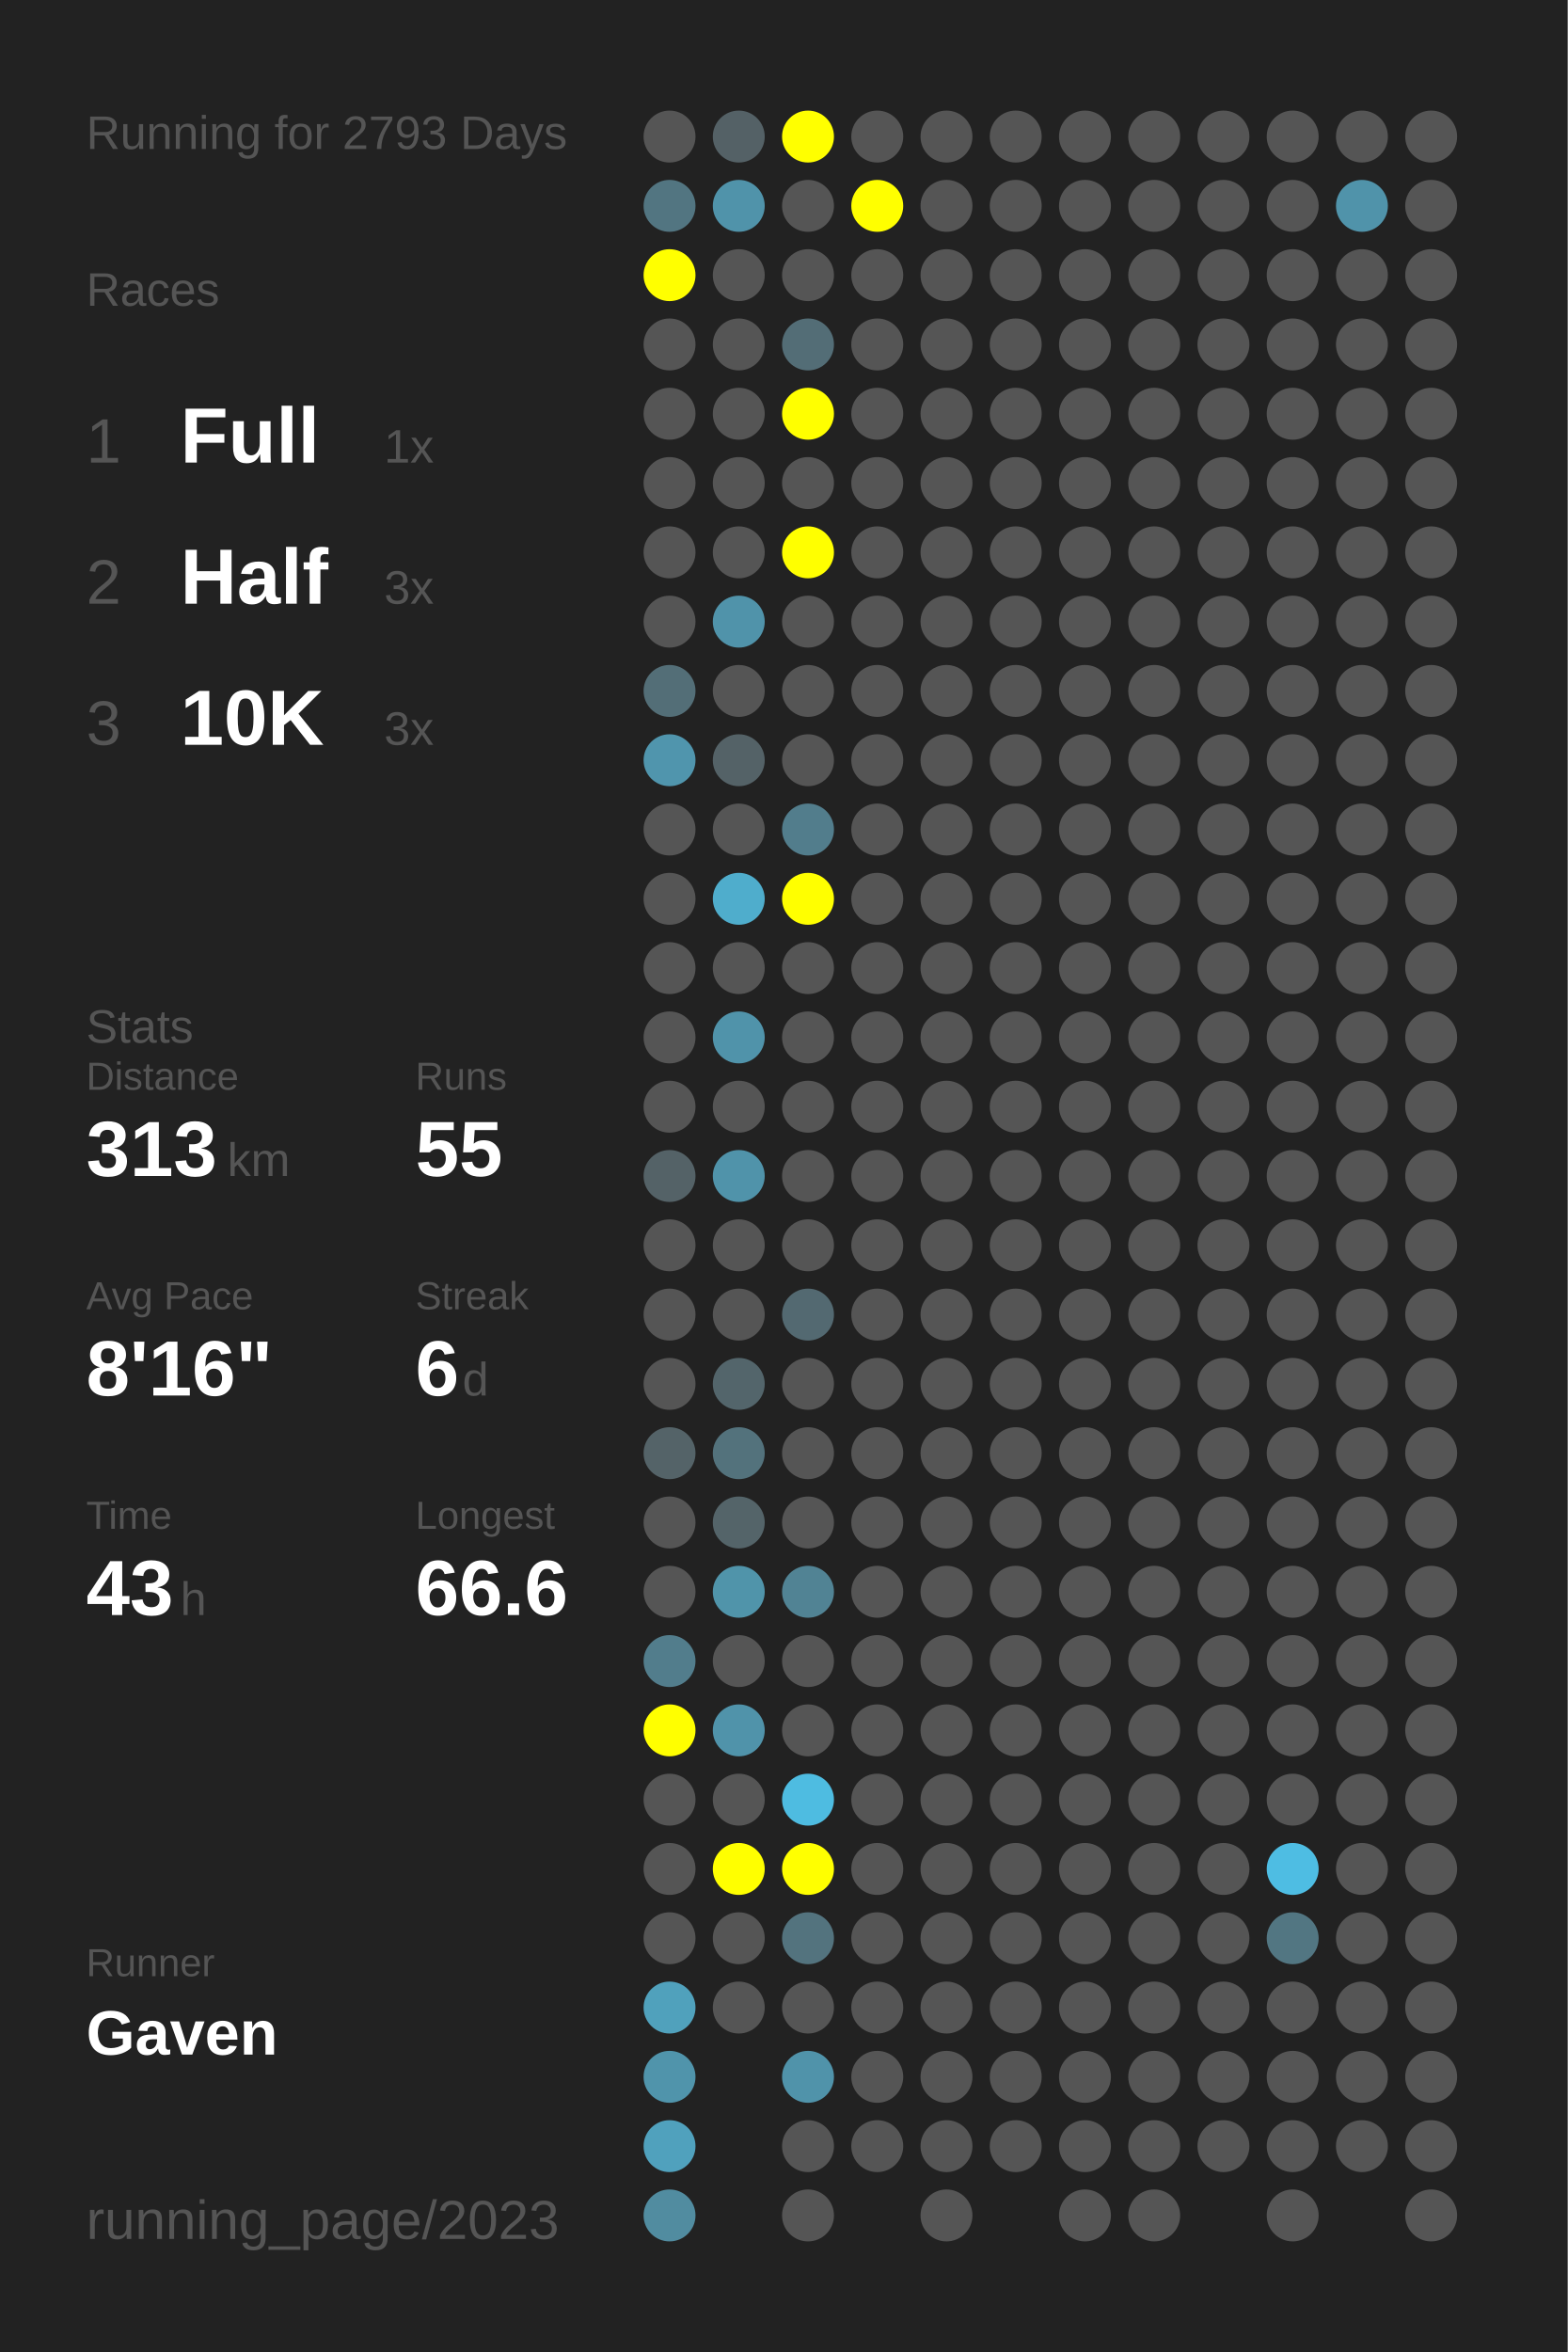
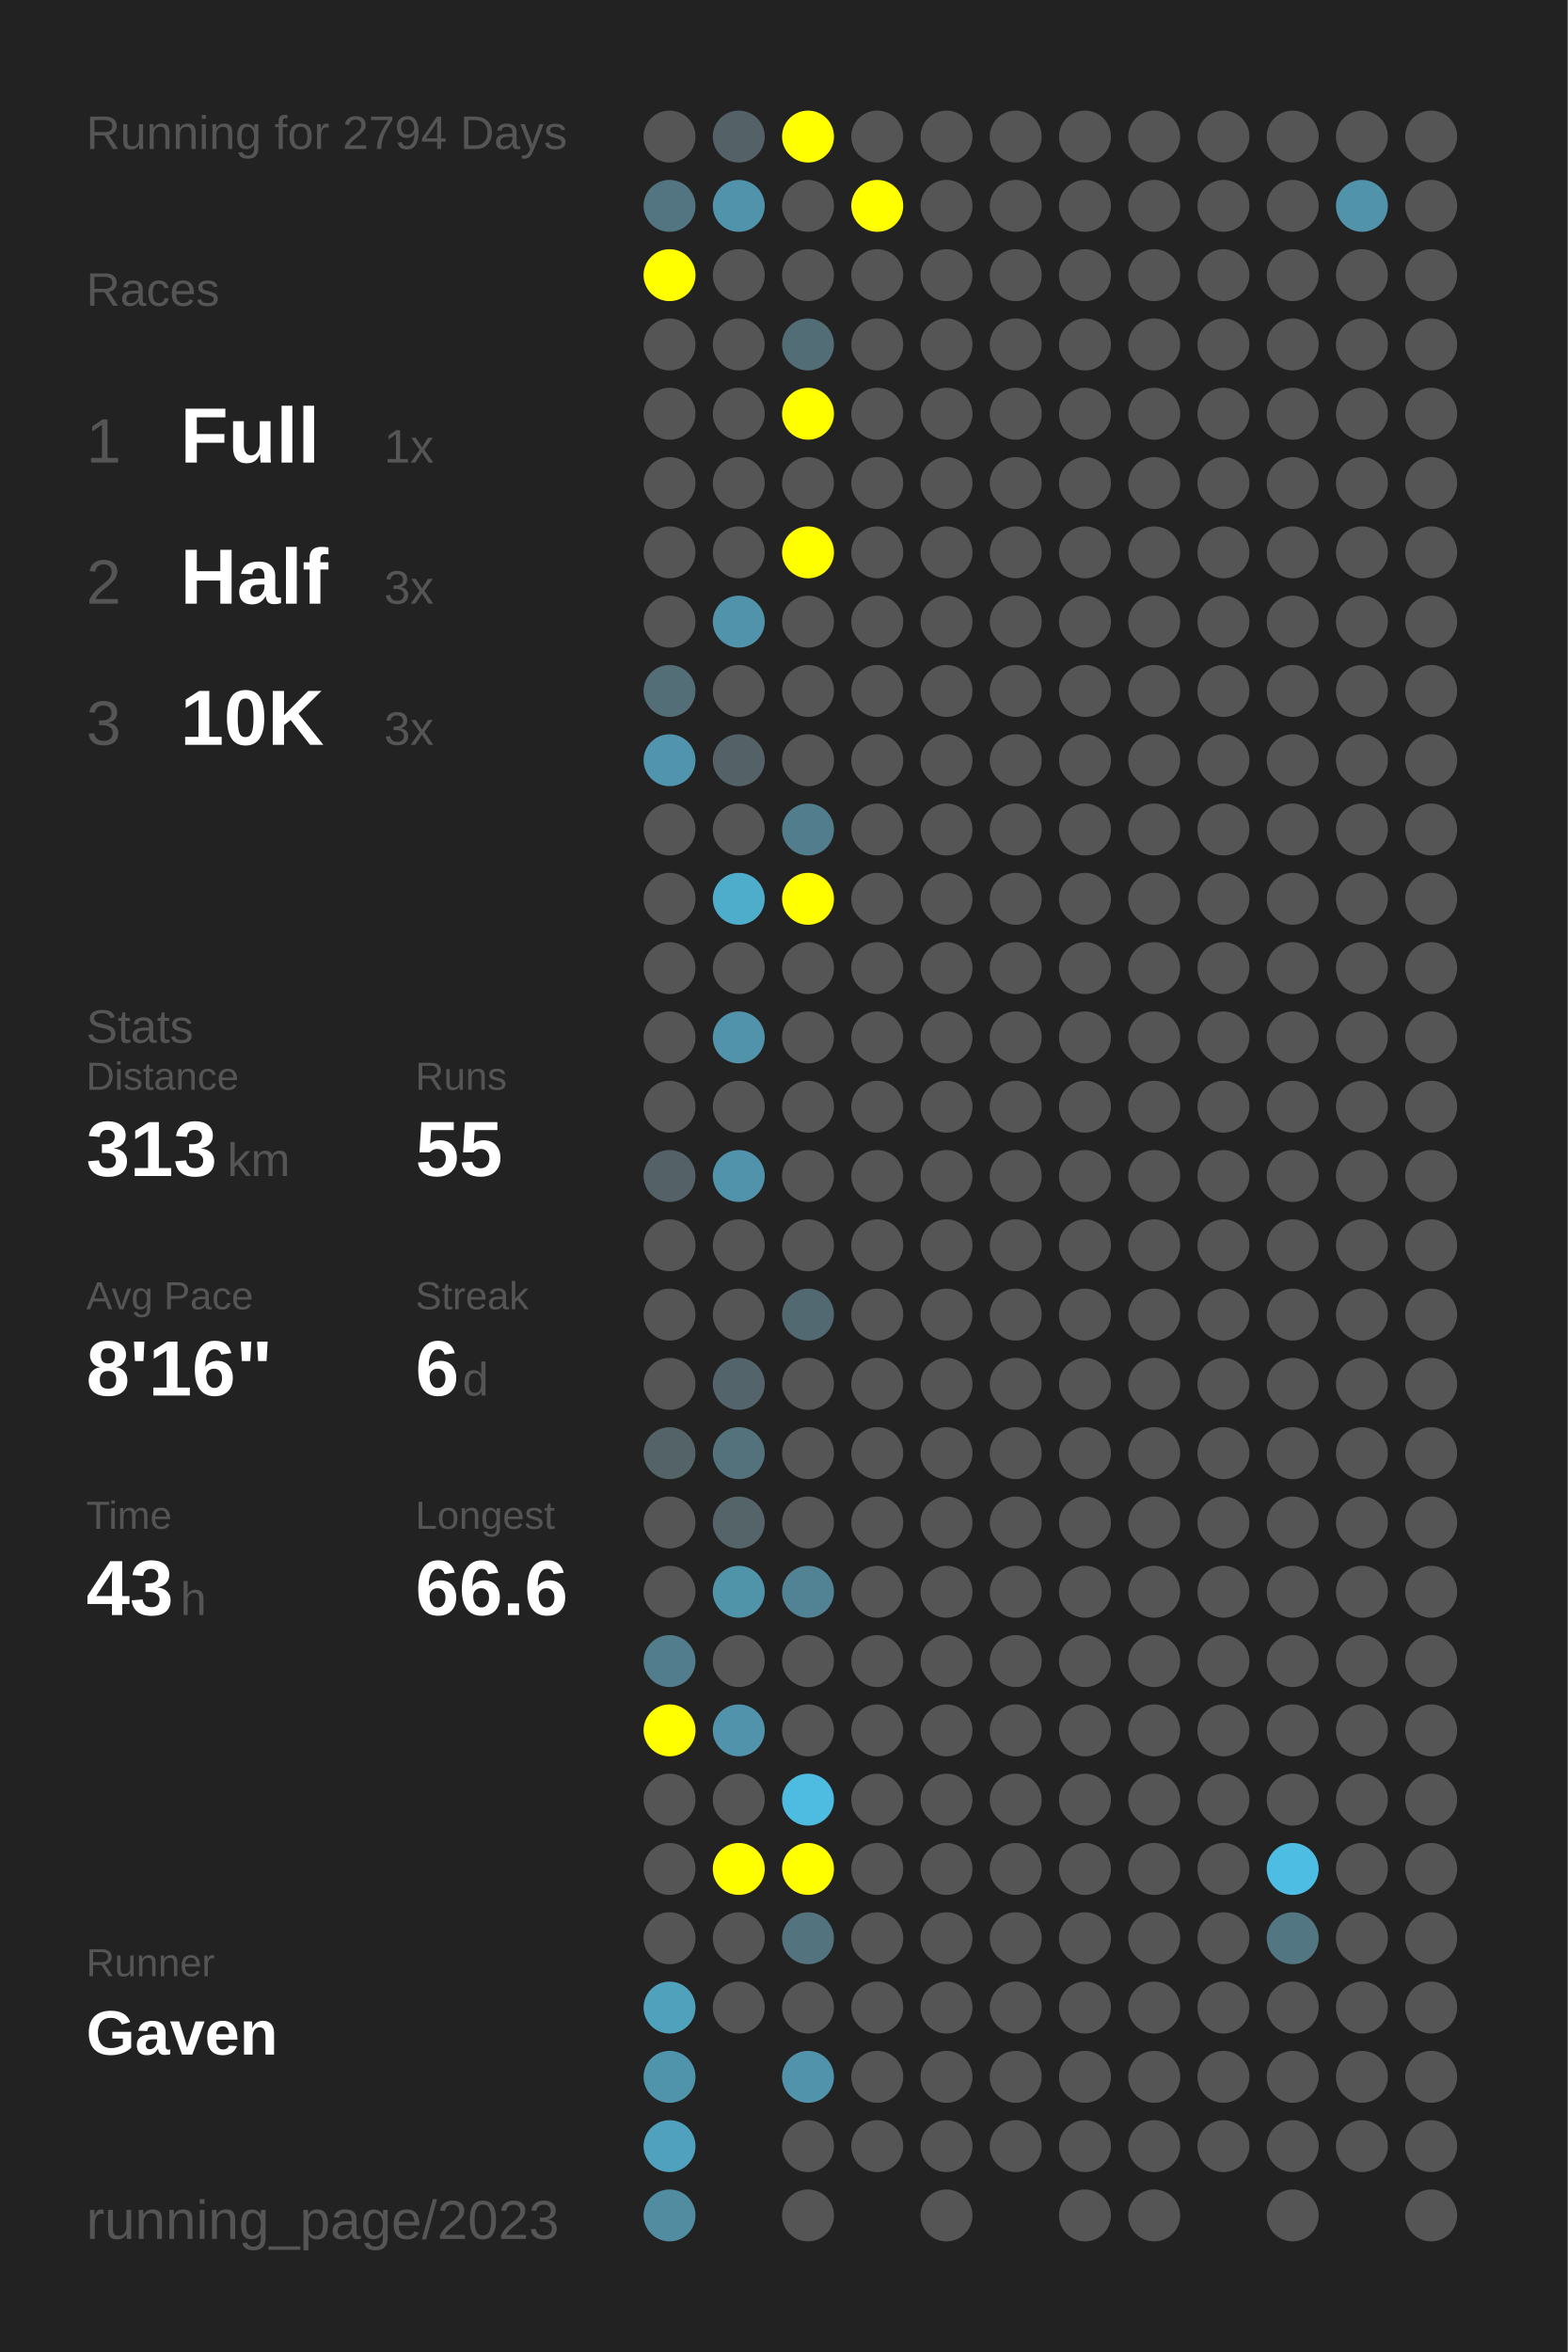
<svg xmlns="http://www.w3.org/2000/svg" baseProfile="full" height="300mm" version="1.1" viewBox="0,0,200,300" width="200mm">
  <defs />
  <rect fill="#222222" height="300" width="200" x="0" y="0" />
-   <text fill="#555555" style="font-size:6px; font-family:Arial;" x="11" y="19">Running for 2793 Days</text>
+   <text fill="#555555" style="font-size:6px; font-family:Arial;" x="11" y="19">Running for 2794 Days</text>
  <text fill="#555555" style="font-size:6px; font-family:Arial;" x="11" y="39">Races</text>
  <text fill="#555555" style="font-size:8px; font-family:Arial;" x="11" y="59">1</text>
  <text fill="#FFFFFF" style="font-size:10px; font-family:Arial; font-weight:bold;" x="23" y="59">Full</text>
  <text fill="#555555" style="font-size:6px; font-family:Arial;" x="49" y="59">1x</text>
  <text fill="#555555" style="font-size:8px; font-family:Arial;" x="11" y="77">2</text>
  <text fill="#FFFFFF" style="font-size:10px; font-family:Arial; font-weight:bold;" x="23" y="77">Half</text>
  <text fill="#555555" style="font-size:6px; font-family:Arial;" x="49" y="77">3x</text>
  <text fill="#555555" style="font-size:8px; font-family:Arial;" x="11" y="95">3</text>
  <text fill="#FFFFFF" style="font-size:10px; font-family:Arial; font-weight:bold;" x="23" y="95">10K</text>
  <text fill="#555555" style="font-size:6px; font-family:Arial;" x="49" y="95">3x</text>
  <text fill="#555555" style="font-size:6px; font-family:Arial;" x="11" y="133">Stats</text>
  <text fill="#555555" style="font-size:5px; font-family:Arial;" x="11" y="139">Distance</text>
  <text fill="#FFFFFF" style="font-size:10px; font-family:Arial; font-weight:bold;" x="11" y="150">313</text>
  <text fill="#555555" style="font-size:6px; font-family:Arial;" x="29" y="150">km</text>
  <text fill="#555555" style="font-size:5px; font-family:Arial;" x="53" y="139">Runs</text>
  <text fill="#FFFFFF" style="font-size:10px; font-family:Arial; font-weight:bold;" x="53" y="150">55</text>
  <text fill="#555555" style="font-size:5px; font-family:Arial;" x="11" y="167">Avg Pace</text>
  <text fill="#FFFFFF" style="font-size:10px; font-family:Arial; font-weight:bold;" x="11" y="178">8'16"</text>
  <text fill="#555555" style="font-size:5px; font-family:Arial;" x="53" y="167">Streak</text>
  <text fill="#FFFFFF" style="font-size:10px; font-family:Arial; font-weight:bold;" x="53" y="178">6</text>
  <text fill="#555555" style="font-size:6px; font-family:Arial;" x="59" y="178">d</text>
  <text fill="#555555" style="font-size:5px; font-family:Arial;" x="11" y="195">Time</text>
  <text fill="#FFFFFF" style="font-size:10px; font-family:Arial; font-weight:bold;" x="11" y="206">43</text>
  <text fill="#555555" style="font-size:6px; font-family:Arial;" x="23" y="206">h</text>
  <text fill="#555555" style="font-size:5px; font-family:Arial;" x="53" y="195">Longest</text>
  <text fill="#FFFFFF" style="font-size:10px; font-family:Arial; font-weight:bold;" x="53" y="206">66.6</text>
  <text fill="#555555" style="font-size:5px; font-family:Arial;" x="11" y="252.065">Runner</text>
  <text fill="#FFFFFF" style="font-size:8px; font-family:Arial; font-weight:bold;" x="11" y="262.065">Gaven</text>
  <text fill="#555555" style="font-size:7px; font-family:Arial;" x="11" y="285.581">running_page/2023</text>
  <circle cx="85.417" cy="17.419" fill="#555555" r="3.312" />
  <circle cx="85.417" cy="26.258" fill="#527581" r="3.312" />
  <circle cx="85.417" cy="35.097" fill="#FFFF00" r="3.312" />
  <circle cx="85.417" cy="43.935" fill="#555555" r="3.312" />
  <circle cx="85.417" cy="52.774" fill="#555555" r="3.312" />
  <circle cx="85.417" cy="61.613" fill="#555555" r="3.312" />
  <circle cx="85.417" cy="70.452" fill="#555555" r="3.312" />
  <circle cx="85.417" cy="79.29" fill="#555555" r="3.312" />
  <circle cx="85.417" cy="88.129" fill="#536e77" r="3.312" />
  <circle cx="85.417" cy="96.968" fill="#5095ad" r="3.312" />
  <circle cx="85.417" cy="105.806" fill="#555555" r="3.312" />
  <circle cx="85.417" cy="114.645" fill="#555555" r="3.312" />
  <circle cx="85.417" cy="123.484" fill="#555555" r="3.312" />
  <circle cx="85.417" cy="132.323" fill="#555555" r="3.312" />
  <circle cx="85.417" cy="141.161" fill="#555555" r="3.312" />
  <circle cx="85.417" cy="150" fill="#546267" r="3.312" />
  <circle cx="85.417" cy="158.839" fill="#555555" r="3.312" />
  <circle cx="85.417" cy="167.677" fill="#555555" r="3.312" />
  <circle cx="85.417" cy="176.516" fill="#555555" r="3.312" />
  <circle cx="85.417" cy="185.355" fill="#546368" r="3.312" />
  <circle cx="85.417" cy="194.194" fill="#555555" r="3.312" />
  <circle cx="85.417" cy="203.032" fill="#555555" r="3.312" />
  <circle cx="85.417" cy="211.871" fill="#527d8c" r="3.312" />
  <circle cx="85.417" cy="220.71" fill="#FFFF00" r="3.312" />
  <circle cx="85.417" cy="229.548" fill="#555555" r="3.312" />
  <circle cx="85.417" cy="238.387" fill="#555555" r="3.312" />
  <circle cx="85.417" cy="247.226" fill="#555555" r="3.312" />
  <circle cx="85.417" cy="256.065" fill="#50a1bc" r="3.312" />
  <circle cx="85.417" cy="264.903" fill="#5094ab" r="3.312" />
  <circle cx="85.417" cy="273.742" fill="#50a1bd" r="3.312" />
  <circle cx="85.417" cy="282.581" fill="#518ca0" r="3.312" />
  <circle cx="94.25" cy="17.419" fill="#546166" r="3.312" />
  <circle cx="94.25" cy="26.258" fill="#5093aa" r="3.312" />
  <circle cx="94.25" cy="35.097" fill="#555555" r="3.312" />
  <circle cx="94.25" cy="43.935" fill="#555555" r="3.312" />
  <circle cx="94.25" cy="52.774" fill="#555555" r="3.312" />
  <circle cx="94.25" cy="61.613" fill="#555555" r="3.312" />
  <circle cx="94.25" cy="70.452" fill="#555555" r="3.312" />
  <circle cx="94.25" cy="79.29" fill="#5093aa" r="3.312" />
  <circle cx="94.25" cy="88.129" fill="#555555" r="3.312" />
  <circle cx="94.25" cy="96.968" fill="#546267" r="3.312" />
  <circle cx="94.25" cy="105.806" fill="#555555" r="3.312" />
  <circle cx="94.25" cy="114.645" fill="#4fadcc" r="3.312" />
  <circle cx="94.25" cy="123.484" fill="#555555" r="3.312" />
  <circle cx="94.25" cy="132.323" fill="#5093aa" r="3.312" />
  <circle cx="94.25" cy="141.161" fill="#555555" r="3.312" />
  <circle cx="94.25" cy="150" fill="#5093aa" r="3.312" />
  <circle cx="94.25" cy="158.839" fill="#555555" r="3.312" />
  <circle cx="94.25" cy="167.677" fill="#555555" r="3.312" />
  <circle cx="94.25" cy="176.516" fill="#53656b" r="3.312" />
  <circle cx="94.25" cy="185.355" fill="#53727c" r="3.312" />
  <circle cx="94.25" cy="194.194" fill="#546469" r="3.312" />
  <circle cx="94.25" cy="203.032" fill="#5094aa" r="3.312" />
  <circle cx="94.25" cy="211.871" fill="#555555" r="3.312" />
  <circle cx="94.25" cy="220.71" fill="#5093aa" r="3.312" />
  <circle cx="94.25" cy="229.548" fill="#555555" r="3.312" />
  <circle cx="94.25" cy="238.387" fill="#FFFF00" r="3.312" />
  <circle cx="94.25" cy="247.226" fill="#555555" r="3.312" />
  <circle cx="94.25" cy="256.065" fill="#555555" r="3.312" />
  <circle cx="103.083" cy="17.419" fill="#FFFF00" r="3.312" />
  <circle cx="103.083" cy="26.258" fill="#555555" r="3.312" />
  <circle cx="103.083" cy="35.097" fill="#555555" r="3.312" />
  <circle cx="103.083" cy="43.935" fill="#536d76" r="3.312" />
  <circle cx="103.083" cy="52.774" fill="#FFFF00" r="3.312" />
  <circle cx="103.083" cy="61.613" fill="#555555" r="3.312" />
  <circle cx="103.083" cy="70.452" fill="#FFFF00" r="3.312" />
  <circle cx="103.083" cy="79.29" fill="#555555" r="3.312" />
  <circle cx="103.083" cy="88.129" fill="#555555" r="3.312" />
  <circle cx="103.083" cy="96.968" fill="#555555" r="3.312" />
  <circle cx="103.083" cy="105.806" fill="#527d8c" r="3.312" />
  <circle cx="103.083" cy="114.645" fill="#FFFF00" r="3.312" />
  <circle cx="103.083" cy="123.484" fill="#555555" r="3.312" />
  <circle cx="103.083" cy="132.323" fill="#555555" r="3.312" />
  <circle cx="103.083" cy="141.161" fill="#555555" r="3.312" />
  <circle cx="103.083" cy="150" fill="#555555" r="3.312" />
  <circle cx="103.083" cy="158.839" fill="#555555" r="3.312" />
  <circle cx="103.083" cy="167.677" fill="#536971" r="3.312" />
  <circle cx="103.083" cy="176.516" fill="#555555" r="3.312" />
  <circle cx="103.083" cy="185.355" fill="#555555" r="3.312" />
  <circle cx="103.083" cy="194.194" fill="#555555" r="3.312" />
  <circle cx="103.083" cy="203.032" fill="#518394" r="3.312" />
  <circle cx="103.083" cy="211.871" fill="#555555" r="3.312" />
  <circle cx="103.083" cy="220.71" fill="#555555" r="3.312" />
  <circle cx="103.083" cy="229.548" fill="#4ebce1" r="3.312" />
  <circle cx="103.083" cy="238.387" fill="#FFFF00" r="3.312" />
  <circle cx="103.083" cy="247.226" fill="#53737e" r="3.312" />
  <circle cx="103.083" cy="256.065" fill="#555555" r="3.312" />
  <circle cx="103.083" cy="264.903" fill="#5093aa" r="3.312" />
  <circle cx="103.083" cy="273.742" fill="#555555" r="3.312" />
  <circle cx="103.083" cy="282.581" fill="#555555" r="3.312" />
  <circle cx="111.917" cy="17.419" fill="#555555" r="3.312" />
  <circle cx="111.917" cy="26.258" fill="#FFFF00" r="3.312" />
  <circle cx="111.917" cy="35.097" fill="#555555" r="3.312" />
  <circle cx="111.917" cy="43.935" fill="#555555" r="3.312" />
  <circle cx="111.917" cy="52.774" fill="#555555" r="3.312" />
  <circle cx="111.917" cy="61.613" fill="#555555" r="3.312" />
  <circle cx="111.917" cy="70.452" fill="#555555" r="3.312" />
  <circle cx="111.917" cy="79.29" fill="#555555" r="3.312" />
  <circle cx="111.917" cy="88.129" fill="#555555" r="3.312" />
  <circle cx="111.917" cy="96.968" fill="#555555" r="3.312" />
  <circle cx="111.917" cy="105.806" fill="#555555" r="3.312" />
  <circle cx="111.917" cy="114.645" fill="#555555" r="3.312" />
  <circle cx="111.917" cy="123.484" fill="#555555" r="3.312" />
  <circle cx="111.917" cy="132.323" fill="#555555" r="3.312" />
  <circle cx="111.917" cy="141.161" fill="#555555" r="3.312" />
  <circle cx="111.917" cy="150" fill="#555555" r="3.312" />
  <circle cx="111.917" cy="158.839" fill="#555555" r="3.312" />
  <circle cx="111.917" cy="167.677" fill="#555555" r="3.312" />
  <circle cx="111.917" cy="176.516" fill="#555555" r="3.312" />
  <circle cx="111.917" cy="185.355" fill="#555555" r="3.312" />
  <circle cx="111.917" cy="194.194" fill="#555555" r="3.312" />
  <circle cx="111.917" cy="203.032" fill="#555555" r="3.312" />
  <circle cx="111.917" cy="211.871" fill="#555555" r="3.312" />
  <circle cx="111.917" cy="220.71" fill="#555555" r="3.312" />
  <circle cx="111.917" cy="229.548" fill="#555555" r="3.312" />
  <circle cx="111.917" cy="238.387" fill="#555555" r="3.312" />
  <circle cx="111.917" cy="247.226" fill="#555555" r="3.312" />
  <circle cx="111.917" cy="256.065" fill="#555555" r="3.312" />
  <circle cx="111.917" cy="264.903" fill="#555555" r="3.312" />
  <circle cx="111.917" cy="273.742" fill="#555555" r="3.312" />
  <circle cx="120.75" cy="17.419" fill="#555555" r="3.312" />
  <circle cx="120.75" cy="26.258" fill="#555555" r="3.312" />
  <circle cx="120.75" cy="35.097" fill="#555555" r="3.312" />
  <circle cx="120.75" cy="43.935" fill="#555555" r="3.312" />
  <circle cx="120.75" cy="52.774" fill="#555555" r="3.312" />
  <circle cx="120.75" cy="61.613" fill="#555555" r="3.312" />
  <circle cx="120.75" cy="70.452" fill="#555555" r="3.312" />
  <circle cx="120.75" cy="79.29" fill="#555555" r="3.312" />
  <circle cx="120.75" cy="88.129" fill="#555555" r="3.312" />
  <circle cx="120.75" cy="96.968" fill="#555555" r="3.312" />
  <circle cx="120.75" cy="105.806" fill="#555555" r="3.312" />
  <circle cx="120.75" cy="114.645" fill="#555555" r="3.312" />
  <circle cx="120.75" cy="123.484" fill="#555555" r="3.312" />
  <circle cx="120.75" cy="132.323" fill="#555555" r="3.312" />
  <circle cx="120.75" cy="141.161" fill="#555555" r="3.312" />
  <circle cx="120.75" cy="150" fill="#555555" r="3.312" />
  <circle cx="120.75" cy="158.839" fill="#555555" r="3.312" />
  <circle cx="120.75" cy="167.677" fill="#555555" r="3.312" />
  <circle cx="120.75" cy="176.516" fill="#555555" r="3.312" />
  <circle cx="120.75" cy="185.355" fill="#555555" r="3.312" />
  <circle cx="120.75" cy="194.194" fill="#555555" r="3.312" />
  <circle cx="120.75" cy="203.032" fill="#555555" r="3.312" />
  <circle cx="120.75" cy="211.871" fill="#555555" r="3.312" />
  <circle cx="120.75" cy="220.71" fill="#555555" r="3.312" />
  <circle cx="120.75" cy="229.548" fill="#555555" r="3.312" />
  <circle cx="120.75" cy="238.387" fill="#555555" r="3.312" />
  <circle cx="120.75" cy="247.226" fill="#555555" r="3.312" />
  <circle cx="120.75" cy="256.065" fill="#555555" r="3.312" />
  <circle cx="120.75" cy="264.903" fill="#555555" r="3.312" />
  <circle cx="120.75" cy="273.742" fill="#555555" r="3.312" />
  <circle cx="120.75" cy="282.581" fill="#555555" r="3.312" />
  <circle cx="129.583" cy="17.419" fill="#555555" r="3.312" />
  <circle cx="129.583" cy="26.258" fill="#555555" r="3.312" />
  <circle cx="129.583" cy="35.097" fill="#555555" r="3.312" />
  <circle cx="129.583" cy="43.935" fill="#555555" r="3.312" />
  <circle cx="129.583" cy="52.774" fill="#555555" r="3.312" />
  <circle cx="129.583" cy="61.613" fill="#555555" r="3.312" />
  <circle cx="129.583" cy="70.452" fill="#555555" r="3.312" />
  <circle cx="129.583" cy="79.29" fill="#555555" r="3.312" />
  <circle cx="129.583" cy="88.129" fill="#555555" r="3.312" />
  <circle cx="129.583" cy="96.968" fill="#555555" r="3.312" />
  <circle cx="129.583" cy="105.806" fill="#555555" r="3.312" />
  <circle cx="129.583" cy="114.645" fill="#555555" r="3.312" />
  <circle cx="129.583" cy="123.484" fill="#555555" r="3.312" />
  <circle cx="129.583" cy="132.323" fill="#555555" r="3.312" />
  <circle cx="129.583" cy="141.161" fill="#555555" r="3.312" />
  <circle cx="129.583" cy="150" fill="#555555" r="3.312" />
  <circle cx="129.583" cy="158.839" fill="#555555" r="3.312" />
  <circle cx="129.583" cy="167.677" fill="#555555" r="3.312" />
  <circle cx="129.583" cy="176.516" fill="#555555" r="3.312" />
  <circle cx="129.583" cy="185.355" fill="#555555" r="3.312" />
  <circle cx="129.583" cy="194.194" fill="#555555" r="3.312" />
  <circle cx="129.583" cy="203.032" fill="#555555" r="3.312" />
  <circle cx="129.583" cy="211.871" fill="#555555" r="3.312" />
  <circle cx="129.583" cy="220.71" fill="#555555" r="3.312" />
  <circle cx="129.583" cy="229.548" fill="#555555" r="3.312" />
  <circle cx="129.583" cy="238.387" fill="#555555" r="3.312" />
  <circle cx="129.583" cy="247.226" fill="#555555" r="3.312" />
  <circle cx="129.583" cy="256.065" fill="#555555" r="3.312" />
  <circle cx="129.583" cy="264.903" fill="#555555" r="3.312" />
  <circle cx="129.583" cy="273.742" fill="#555555" r="3.312" />
  <circle cx="138.417" cy="17.419" fill="#555555" r="3.312" />
  <circle cx="138.417" cy="26.258" fill="#555555" r="3.312" />
  <circle cx="138.417" cy="35.097" fill="#555555" r="3.312" />
  <circle cx="138.417" cy="43.935" fill="#555555" r="3.312" />
  <circle cx="138.417" cy="52.774" fill="#555555" r="3.312" />
  <circle cx="138.417" cy="61.613" fill="#555555" r="3.312" />
  <circle cx="138.417" cy="70.452" fill="#555555" r="3.312" />
  <circle cx="138.417" cy="79.29" fill="#555555" r="3.312" />
  <circle cx="138.417" cy="88.129" fill="#555555" r="3.312" />
  <circle cx="138.417" cy="96.968" fill="#555555" r="3.312" />
  <circle cx="138.417" cy="105.806" fill="#555555" r="3.312" />
  <circle cx="138.417" cy="114.645" fill="#555555" r="3.312" />
  <circle cx="138.417" cy="123.484" fill="#555555" r="3.312" />
  <circle cx="138.417" cy="132.323" fill="#555555" r="3.312" />
  <circle cx="138.417" cy="141.161" fill="#555555" r="3.312" />
  <circle cx="138.417" cy="150" fill="#555555" r="3.312" />
  <circle cx="138.417" cy="158.839" fill="#555555" r="3.312" />
  <circle cx="138.417" cy="167.677" fill="#555555" r="3.312" />
  <circle cx="138.417" cy="176.516" fill="#555555" r="3.312" />
  <circle cx="138.417" cy="185.355" fill="#555555" r="3.312" />
  <circle cx="138.417" cy="194.194" fill="#555555" r="3.312" />
  <circle cx="138.417" cy="203.032" fill="#555555" r="3.312" />
  <circle cx="138.417" cy="211.871" fill="#555555" r="3.312" />
  <circle cx="138.417" cy="220.71" fill="#555555" r="3.312" />
  <circle cx="138.417" cy="229.548" fill="#555555" r="3.312" />
  <circle cx="138.417" cy="238.387" fill="#555555" r="3.312" />
  <circle cx="138.417" cy="247.226" fill="#555555" r="3.312" />
  <circle cx="138.417" cy="256.065" fill="#555555" r="3.312" />
  <circle cx="138.417" cy="264.903" fill="#555555" r="3.312" />
  <circle cx="138.417" cy="273.742" fill="#555555" r="3.312" />
  <circle cx="138.417" cy="282.581" fill="#555555" r="3.312" />
  <circle cx="147.25" cy="17.419" fill="#555555" r="3.312" />
  <circle cx="147.25" cy="26.258" fill="#555555" r="3.312" />
  <circle cx="147.25" cy="35.097" fill="#555555" r="3.312" />
  <circle cx="147.25" cy="43.935" fill="#555555" r="3.312" />
  <circle cx="147.25" cy="52.774" fill="#555555" r="3.312" />
  <circle cx="147.25" cy="61.613" fill="#555555" r="3.312" />
  <circle cx="147.25" cy="70.452" fill="#555555" r="3.312" />
  <circle cx="147.25" cy="79.29" fill="#555555" r="3.312" />
  <circle cx="147.25" cy="88.129" fill="#555555" r="3.312" />
  <circle cx="147.25" cy="96.968" fill="#555555" r="3.312" />
  <circle cx="147.25" cy="105.806" fill="#555555" r="3.312" />
  <circle cx="147.25" cy="114.645" fill="#555555" r="3.312" />
  <circle cx="147.25" cy="123.484" fill="#555555" r="3.312" />
  <circle cx="147.25" cy="132.323" fill="#555555" r="3.312" />
  <circle cx="147.25" cy="141.161" fill="#555555" r="3.312" />
  <circle cx="147.25" cy="150" fill="#555555" r="3.312" />
  <circle cx="147.25" cy="158.839" fill="#555555" r="3.312" />
  <circle cx="147.25" cy="167.677" fill="#555555" r="3.312" />
  <circle cx="147.25" cy="176.516" fill="#555555" r="3.312" />
  <circle cx="147.25" cy="185.355" fill="#555555" r="3.312" />
  <circle cx="147.25" cy="194.194" fill="#555555" r="3.312" />
  <circle cx="147.25" cy="203.032" fill="#555555" r="3.312" />
  <circle cx="147.25" cy="211.871" fill="#555555" r="3.312" />
  <circle cx="147.25" cy="220.71" fill="#555555" r="3.312" />
  <circle cx="147.25" cy="229.548" fill="#555555" r="3.312" />
  <circle cx="147.25" cy="238.387" fill="#555555" r="3.312" />
  <circle cx="147.25" cy="247.226" fill="#555555" r="3.312" />
  <circle cx="147.25" cy="256.065" fill="#555555" r="3.312" />
  <circle cx="147.25" cy="264.903" fill="#555555" r="3.312" />
  <circle cx="147.25" cy="273.742" fill="#555555" r="3.312" />
  <circle cx="147.25" cy="282.581" fill="#555555" r="3.312" />
  <circle cx="156.083" cy="17.419" fill="#555555" r="3.312" />
  <circle cx="156.083" cy="26.258" fill="#555555" r="3.312" />
  <circle cx="156.083" cy="35.097" fill="#555555" r="3.312" />
  <circle cx="156.083" cy="43.935" fill="#555555" r="3.312" />
  <circle cx="156.083" cy="52.774" fill="#555555" r="3.312" />
  <circle cx="156.083" cy="61.613" fill="#555555" r="3.312" />
  <circle cx="156.083" cy="70.452" fill="#555555" r="3.312" />
  <circle cx="156.083" cy="79.29" fill="#555555" r="3.312" />
  <circle cx="156.083" cy="88.129" fill="#555555" r="3.312" />
  <circle cx="156.083" cy="96.968" fill="#555555" r="3.312" />
  <circle cx="156.083" cy="105.806" fill="#555555" r="3.312" />
  <circle cx="156.083" cy="114.645" fill="#555555" r="3.312" />
  <circle cx="156.083" cy="123.484" fill="#555555" r="3.312" />
  <circle cx="156.083" cy="132.323" fill="#555555" r="3.312" />
  <circle cx="156.083" cy="141.161" fill="#555555" r="3.312" />
  <circle cx="156.083" cy="150" fill="#555555" r="3.312" />
  <circle cx="156.083" cy="158.839" fill="#555555" r="3.312" />
  <circle cx="156.083" cy="167.677" fill="#555555" r="3.312" />
  <circle cx="156.083" cy="176.516" fill="#555555" r="3.312" />
  <circle cx="156.083" cy="185.355" fill="#555555" r="3.312" />
  <circle cx="156.083" cy="194.194" fill="#555555" r="3.312" />
  <circle cx="156.083" cy="203.032" fill="#555555" r="3.312" />
  <circle cx="156.083" cy="211.871" fill="#555555" r="3.312" />
  <circle cx="156.083" cy="220.71" fill="#555555" r="3.312" />
  <circle cx="156.083" cy="229.548" fill="#555555" r="3.312" />
  <circle cx="156.083" cy="238.387" fill="#555555" r="3.312" />
  <circle cx="156.083" cy="247.226" fill="#555555" r="3.312" />
  <circle cx="156.083" cy="256.065" fill="#555555" r="3.312" />
  <circle cx="156.083" cy="264.903" fill="#555555" r="3.312" />
  <circle cx="156.083" cy="273.742" fill="#555555" r="3.312" />
  <circle cx="164.917" cy="17.419" fill="#555555" r="3.312" />
  <circle cx="164.917" cy="26.258" fill="#555555" r="3.312" />
  <circle cx="164.917" cy="35.097" fill="#555555" r="3.312" />
  <circle cx="164.917" cy="43.935" fill="#555555" r="3.312" />
  <circle cx="164.917" cy="52.774" fill="#555555" r="3.312" />
  <circle cx="164.917" cy="61.613" fill="#555555" r="3.312" />
  <circle cx="164.917" cy="70.452" fill="#555555" r="3.312" />
  <circle cx="164.917" cy="79.29" fill="#555555" r="3.312" />
  <circle cx="164.917" cy="88.129" fill="#555555" r="3.312" />
  <circle cx="164.917" cy="96.968" fill="#555555" r="3.312" />
  <circle cx="164.917" cy="105.806" fill="#555555" r="3.312" />
  <circle cx="164.917" cy="114.645" fill="#555555" r="3.312" />
  <circle cx="164.917" cy="123.484" fill="#555555" r="3.312" />
  <circle cx="164.917" cy="132.323" fill="#555555" r="3.312" />
  <circle cx="164.917" cy="141.161" fill="#555555" r="3.312" />
  <circle cx="164.917" cy="150" fill="#555555" r="3.312" />
  <circle cx="164.917" cy="158.839" fill="#555555" r="3.312" />
  <circle cx="164.917" cy="167.677" fill="#555555" r="3.312" />
  <circle cx="164.917" cy="176.516" fill="#555555" r="3.312" />
  <circle cx="164.917" cy="185.355" fill="#555555" r="3.312" />
  <circle cx="164.917" cy="194.194" fill="#555555" r="3.312" />
  <circle cx="164.917" cy="203.032" fill="#555555" r="3.312" />
  <circle cx="164.917" cy="211.871" fill="#555555" r="3.312" />
  <circle cx="164.917" cy="220.71" fill="#555555" r="3.312" />
  <circle cx="164.917" cy="229.548" fill="#555555" r="3.312" />
  <circle cx="164.917" cy="238.387" fill="#4ebde3" r="3.312" />
  <circle cx="164.917" cy="247.226" fill="#527682" r="3.312" />
  <circle cx="164.917" cy="256.065" fill="#555555" r="3.312" />
  <circle cx="164.917" cy="264.903" fill="#555555" r="3.312" />
  <circle cx="164.917" cy="273.742" fill="#555555" r="3.312" />
  <circle cx="164.917" cy="282.581" fill="#555555" r="3.312" />
  <circle cx="173.75" cy="17.419" fill="#555555" r="3.312" />
  <circle cx="173.75" cy="26.258" fill="#5093aa" r="3.312" />
  <circle cx="173.75" cy="35.097" fill="#555555" r="3.312" />
  <circle cx="173.75" cy="43.935" fill="#555555" r="3.312" />
  <circle cx="173.75" cy="52.774" fill="#555555" r="3.312" />
  <circle cx="173.75" cy="61.613" fill="#555555" r="3.312" />
  <circle cx="173.75" cy="70.452" fill="#555555" r="3.312" />
  <circle cx="173.75" cy="79.29" fill="#555555" r="3.312" />
  <circle cx="173.75" cy="88.129" fill="#555555" r="3.312" />
  <circle cx="173.75" cy="96.968" fill="#555555" r="3.312" />
  <circle cx="173.75" cy="105.806" fill="#555555" r="3.312" />
  <circle cx="173.75" cy="114.645" fill="#555555" r="3.312" />
  <circle cx="173.75" cy="123.484" fill="#555555" r="3.312" />
  <circle cx="173.75" cy="132.323" fill="#555555" r="3.312" />
  <circle cx="173.75" cy="141.161" fill="#555555" r="3.312" />
  <circle cx="173.75" cy="150" fill="#555555" r="3.312" />
  <circle cx="173.75" cy="158.839" fill="#555555" r="3.312" />
  <circle cx="173.75" cy="167.677" fill="#555555" r="3.312" />
  <circle cx="173.75" cy="176.516" fill="#555555" r="3.312" />
  <circle cx="173.75" cy="185.355" fill="#555555" r="3.312" />
  <circle cx="173.75" cy="194.194" fill="#555555" r="3.312" />
  <circle cx="173.75" cy="203.032" fill="#555555" r="3.312" />
  <circle cx="173.75" cy="211.871" fill="#555555" r="3.312" />
  <circle cx="173.75" cy="220.71" fill="#555555" r="3.312" />
  <circle cx="173.75" cy="229.548" fill="#555555" r="3.312" />
  <circle cx="173.75" cy="238.387" fill="#555555" r="3.312" />
  <circle cx="173.75" cy="247.226" fill="#555555" r="3.312" />
  <circle cx="173.75" cy="256.065" fill="#555555" r="3.312" />
  <circle cx="173.75" cy="264.903" fill="#555555" r="3.312" />
  <circle cx="173.75" cy="273.742" fill="#555555" r="3.312" />
  <circle cx="182.583" cy="17.419" fill="#555555" r="3.312" />
  <circle cx="182.583" cy="26.258" fill="#555555" r="3.312" />
  <circle cx="182.583" cy="35.097" fill="#555555" r="3.312" />
  <circle cx="182.583" cy="43.935" fill="#555555" r="3.312" />
  <circle cx="182.583" cy="52.774" fill="#555555" r="3.312" />
  <circle cx="182.583" cy="61.613" fill="#555555" r="3.312" />
  <circle cx="182.583" cy="70.452" fill="#555555" r="3.312" />
  <circle cx="182.583" cy="79.29" fill="#555555" r="3.312" />
  <circle cx="182.583" cy="88.129" fill="#555555" r="3.312" />
  <circle cx="182.583" cy="96.968" fill="#555555" r="3.312" />
  <circle cx="182.583" cy="105.806" fill="#555555" r="3.312" />
  <circle cx="182.583" cy="114.645" fill="#555555" r="3.312" />
  <circle cx="182.583" cy="123.484" fill="#555555" r="3.312" />
  <circle cx="182.583" cy="132.323" fill="#555555" r="3.312" />
  <circle cx="182.583" cy="141.161" fill="#555555" r="3.312" />
  <circle cx="182.583" cy="150" fill="#555555" r="3.312" />
  <circle cx="182.583" cy="158.839" fill="#555555" r="3.312" />
  <circle cx="182.583" cy="167.677" fill="#555555" r="3.312" />
  <circle cx="182.583" cy="176.516" fill="#555555" r="3.312" />
  <circle cx="182.583" cy="185.355" fill="#555555" r="3.312" />
  <circle cx="182.583" cy="194.194" fill="#555555" r="3.312" />
  <circle cx="182.583" cy="203.032" fill="#555555" r="3.312" />
  <circle cx="182.583" cy="211.871" fill="#555555" r="3.312" />
  <circle cx="182.583" cy="220.71" fill="#555555" r="3.312" />
  <circle cx="182.583" cy="229.548" fill="#555555" r="3.312" />
  <circle cx="182.583" cy="238.387" fill="#555555" r="3.312" />
  <circle cx="182.583" cy="247.226" fill="#555555" r="3.312" />
  <circle cx="182.583" cy="256.065" fill="#555555" r="3.312" />
  <circle cx="182.583" cy="264.903" fill="#555555" r="3.312" />
  <circle cx="182.583" cy="273.742" fill="#555555" r="3.312" />
  <circle cx="182.583" cy="282.581" fill="#555555" r="3.312" />
</svg>
